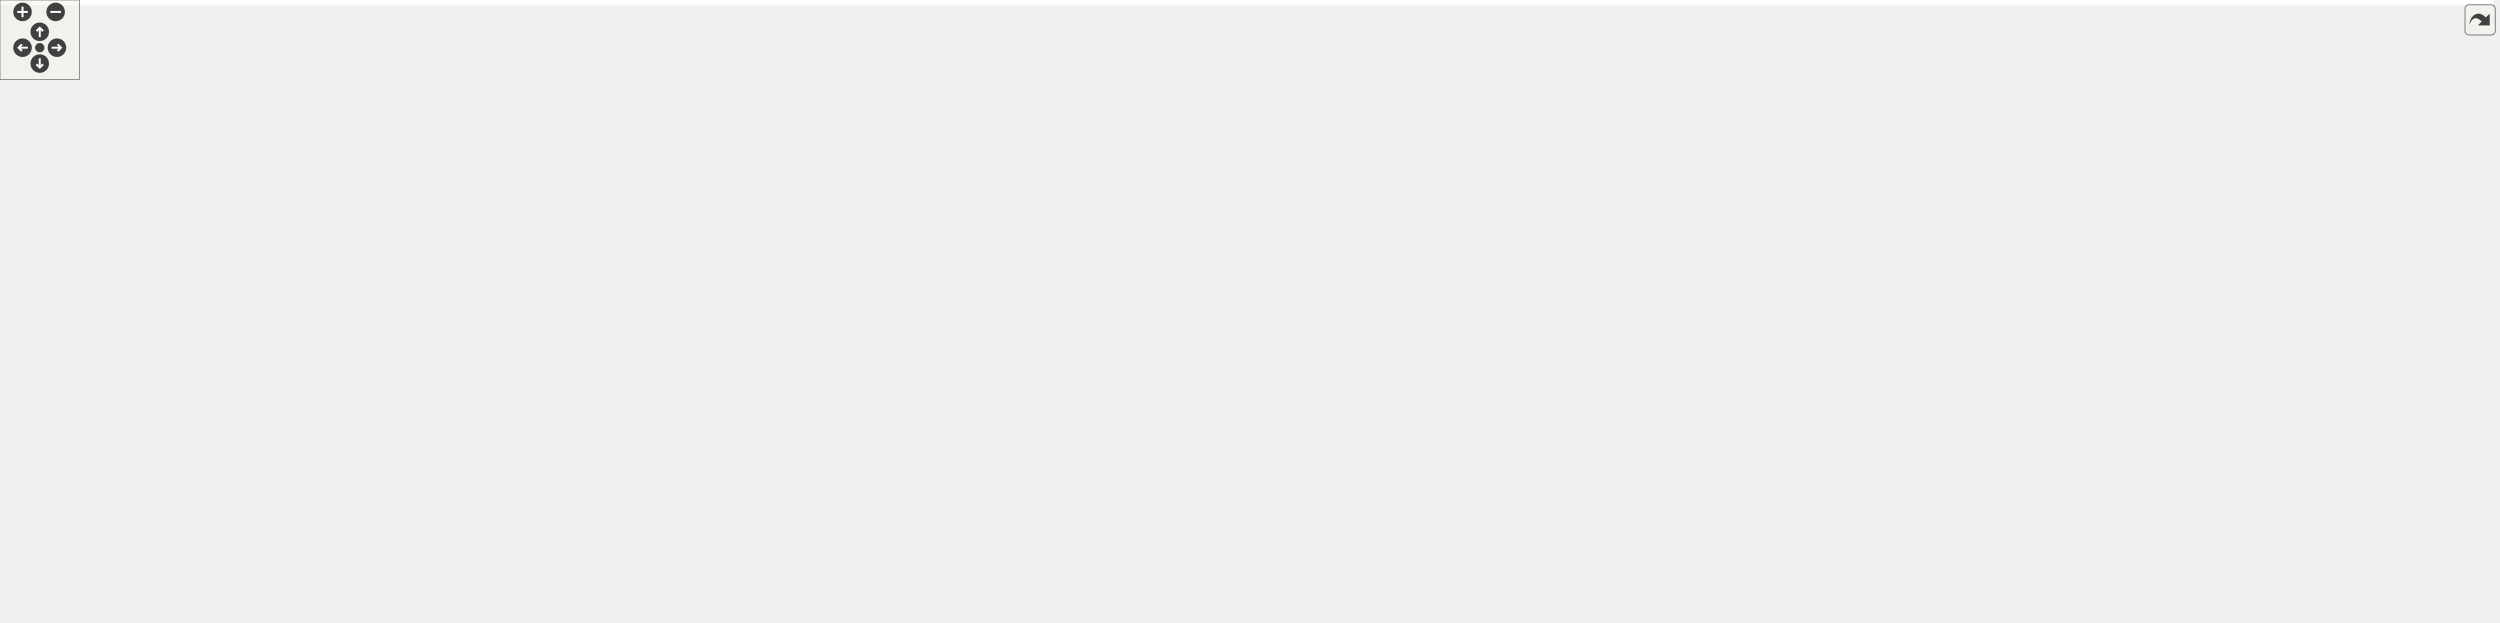
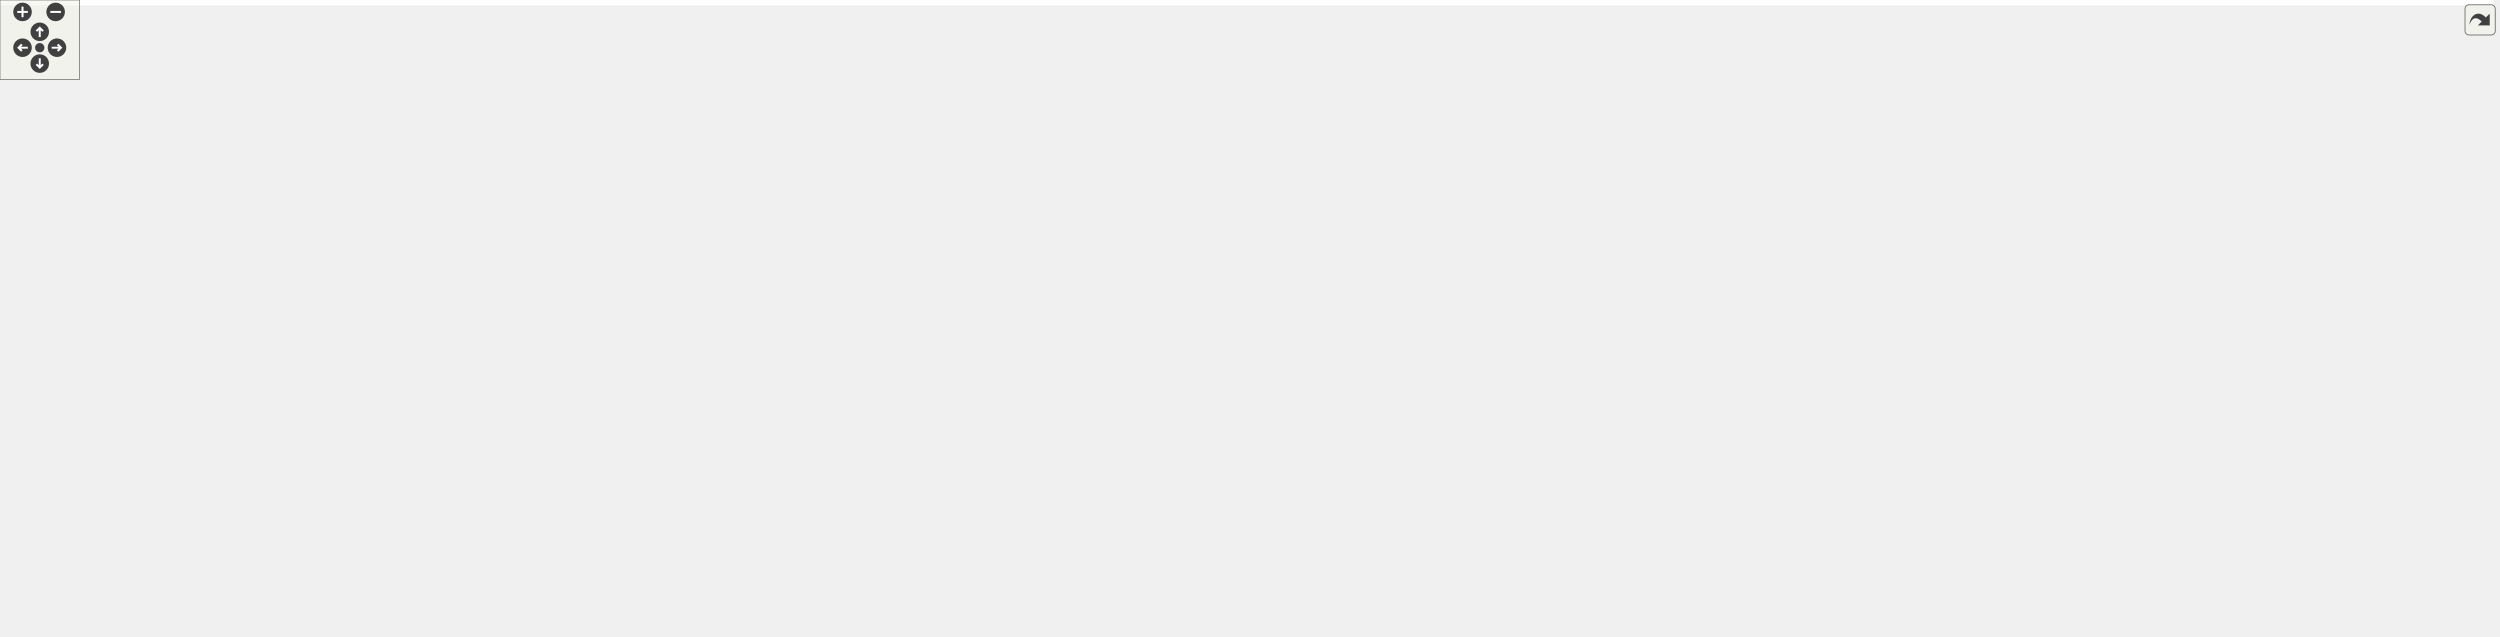
<svg xmlns="http://www.w3.org/2000/svg" xmlns:xlink="http://www.w3.org/1999/xlink" id="main" version="1.1" xml:space="preserve">
  <style type="text/css">
.edge:hover path { stroke: red; }
.edge:hover polygon { stroke: red; fill: red; }
</style>
  <defs>
    <circle id="rim" cx="0" cy="0" r="7" />
    <circle id="rim2" cx="0" cy="0" r="3.5" />
    <g id="zoomPlus">
      <use xlink:href="#rim" fill="#404040">
        <set attributeName="fill" to="#808080" begin="zoomplus.mouseover" end="zoomplus.mouseout" />
      </use>
      <path d="M-4,0h8M0,-4v8" fill="none" stroke="white" stroke-width="1.5" pointer-events="none" />
    </g>
    <g id="zoomMin">
      <use xlink:href="#rim" fill="#404040">
        <set attributeName="fill" to="#808080" begin="zoomminus.mouseover" end="zoomminus.mouseout" />
      </use>
      <path d="M-4,0h8" fill="none" stroke="white" stroke-width="1.5" pointer-events="none" />
    </g>
    <g id="dirArrow">
      <path fill="none" stroke="white" stroke-width="1.5" d="M0,-3.0v7 M-2.5,-0.5L0,-3.0L2.5,-0.5" />
    </g>
    <g id="resetDef">
      <use xlink:href="#rim2" fill="#404040">
        <set attributeName="fill" to="#808080" begin="reset.mouseover" end="reset.mouseout" />
      </use>
    </g>
  </defs>
  <svg id="graph" class="graph">
    <g id="viewport">
-       <polygon fill="white" stroke="transparent" points="-4,4 -4,-409 1882,-409 1882,4 -4,4" />
+       <polygon fill="white" stroke="transparent" points="-4,4 -4,-420 1882,-420 1882,4 -4,4" />
      <g id="node1" class="node">
        <g id="a_node1">
          <a xlink:title=" ">
-             <polygon fill="#bfbfbf" stroke="black" points="907,-0.5 907,-222.5 1037,-222.5 1037,-0.5 907,-0.5" />
-             <text text-anchor="middle" x="972" y="-210.5" font-family="Helvetica,sans-Serif" font-size="10.00">mkr::graphics_renderer</text>
-             <polyline fill="none" stroke="black" points="907,-203.5 1037,-203.5 " />
-             <text text-anchor="middle" x="972" y="-191.5" font-family="Helvetica,sans-Serif" font-size="10.00"> </text>
-             <polyline fill="none" stroke="black" points="907,-184.5 1037,-184.5 " />
-             <text text-anchor="start" x="915" y="-172.5" font-family="Helvetica,sans-Serif" font-size="10.00">+ init()</text>
-             <text text-anchor="start" x="915" y="-161.5" font-family="Helvetica,sans-Serif" font-size="10.00">+ start()</text>
-             <text text-anchor="start" x="915" y="-150.5" font-family="Helvetica,sans-Serif" font-size="10.00">+ update()</text>
-             <text text-anchor="start" x="915" y="-139.5" font-family="Helvetica,sans-Serif" font-size="10.00">+ exit()</text>
-             <text text-anchor="start" x="915" y="-128.5" font-family="Helvetica,sans-Serif" font-size="10.00">+ submit_camera()</text>
-             <text text-anchor="start" x="915" y="-117.5" font-family="Helvetica,sans-Serif" font-size="10.00">+ submit_light()</text>
-             <text text-anchor="start" x="915" y="-106.5" font-family="Helvetica,sans-Serif" font-size="10.00">+ submit_mesh()</text>
-             <text text-anchor="start" x="915" y="-95.5" font-family="Helvetica,sans-Serif" font-size="10.00">- graphics_renderer()</text>
-             <text text-anchor="start" x="915" y="-84.5" font-family="Helvetica,sans-Serif" font-size="10.00">- ~graphics_renderer()</text>
-             <text text-anchor="start" x="915" y="-73.5" font-family="Helvetica,sans-Serif" font-size="10.00">- render()</text>
-             <text text-anchor="start" x="915" y="-62.5" font-family="Helvetica,sans-Serif" font-size="10.00">- point_shadow()</text>
-             <text text-anchor="start" x="915" y="-51.5" font-family="Helvetica,sans-Serif" font-size="10.00">- spot_shadow()</text>
-             <text text-anchor="start" x="915" y="-40.5" font-family="Helvetica,sans-Serif" font-size="10.00">- directional_shadow()</text>
-             <text text-anchor="start" x="915" y="-29.5" font-family="Helvetica,sans-Serif" font-size="10.00">- geometry_pass()</text>
-             <text text-anchor="start" x="915" y="-18.5" font-family="Helvetica,sans-Serif" font-size="10.00">- lighting_pass()</text>
-             <text text-anchor="start" x="915" y="-7.5" font-family="Helvetica,sans-Serif" font-size="10.00">- forward_pass()</text>
+             <polygon fill="#bfbfbf" stroke="black" points="907,-0.5 907,-233.5 1037,-233.5 1037,-0.5 907,-0.5" />
+             <text text-anchor="middle" x="972" y="-221.5" font-family="Helvetica,sans-Serif" font-size="10.00">mkr::graphics_renderer</text>
+             <polyline fill="none" stroke="black" points="907,-214.5 1037,-214.5 " />
+             <text text-anchor="middle" x="972" y="-202.5" font-family="Helvetica,sans-Serif" font-size="10.00"> </text>
+             <polyline fill="none" stroke="black" points="907,-195.5 1037,-195.5 " />
+             <text text-anchor="start" x="915" y="-183.5" font-family="Helvetica,sans-Serif" font-size="10.00">+ init()</text>
+             <text text-anchor="start" x="915" y="-172.5" font-family="Helvetica,sans-Serif" font-size="10.00">+ start()</text>
+             <text text-anchor="start" x="915" y="-161.5" font-family="Helvetica,sans-Serif" font-size="10.00">+ update()</text>
+             <text text-anchor="start" x="915" y="-150.5" font-family="Helvetica,sans-Serif" font-size="10.00">+ exit()</text>
+             <text text-anchor="start" x="915" y="-139.5" font-family="Helvetica,sans-Serif" font-size="10.00">+ submit_camera()</text>
+             <text text-anchor="start" x="915" y="-128.5" font-family="Helvetica,sans-Serif" font-size="10.00">+ submit_light()</text>
+             <text text-anchor="start" x="915" y="-117.5" font-family="Helvetica,sans-Serif" font-size="10.00">+ submit_mesh()</text>
+             <text text-anchor="start" x="915" y="-106.5" font-family="Helvetica,sans-Serif" font-size="10.00">- graphics_renderer()</text>
+             <text text-anchor="start" x="915" y="-95.5" font-family="Helvetica,sans-Serif" font-size="10.00">- ~graphics_renderer()</text>
+             <text text-anchor="start" x="915" y="-84.5" font-family="Helvetica,sans-Serif" font-size="10.00">- render()</text>
+             <text text-anchor="start" x="915" y="-73.5" font-family="Helvetica,sans-Serif" font-size="10.00">- point_shadow()</text>
+             <text text-anchor="start" x="915" y="-62.5" font-family="Helvetica,sans-Serif" font-size="10.00">- spot_shadow()</text>
+             <text text-anchor="start" x="915" y="-51.5" font-family="Helvetica,sans-Serif" font-size="10.00">- directional_shadow()</text>
+             <text text-anchor="start" x="915" y="-40.5" font-family="Helvetica,sans-Serif" font-size="10.00">- geometry_pass()</text>
+             <text text-anchor="start" x="915" y="-29.5" font-family="Helvetica,sans-Serif" font-size="10.00">- lighting_pass()</text>
+             <text text-anchor="start" x="915" y="-18.5" font-family="Helvetica,sans-Serif" font-size="10.00">- forward_pass()</text>
+             <text text-anchor="start" x="915" y="-7.5" font-family="Helvetica,sans-Serif" font-size="10.00">- skybox_pass()</text>
          </a>
        </g>
      </g>
      <g id="node2" class="node">
        <g id="a_node2">
          <a xlink:href="classsingleton.html" target="_top" xlink:title=" ">
-             <polygon fill="white" stroke="black" points="0,-325.5 0,-393.5 114,-393.5 114,-325.5 0,-325.5" />
-             <text text-anchor="start" x="8" y="-381.5" font-family="Helvetica,sans-Serif" font-size="10.00">singleton&lt; graphics</text>
-             <text text-anchor="middle" x="57" y="-370.5" font-family="Helvetica,sans-Serif" font-size="10.00">_renderer &gt;</text>
-             <polyline fill="none" stroke="black" points="0,-363.5 114,-363.5 " />
-             <text text-anchor="middle" x="57" y="-351.5" font-family="Helvetica,sans-Serif" font-size="10.00"> </text>
-             <polyline fill="none" stroke="black" points="0,-344.5 114,-344.5 " />
-             <text text-anchor="middle" x="57" y="-332.5" font-family="Helvetica,sans-Serif" font-size="10.00"> </text>
+             <polygon fill="white" stroke="black" points="0,-336.5 0,-404.5 114,-404.5 114,-336.5 0,-336.5" />
+             <text text-anchor="start" x="8" y="-392.5" font-family="Helvetica,sans-Serif" font-size="10.00">singleton&lt; graphics</text>
+             <text text-anchor="middle" x="57" y="-381.5" font-family="Helvetica,sans-Serif" font-size="10.00">_renderer &gt;</text>
+             <polyline fill="none" stroke="black" points="0,-374.5 114,-374.5 " />
+             <text text-anchor="middle" x="57" y="-362.5" font-family="Helvetica,sans-Serif" font-size="10.00"> </text>
+             <polyline fill="none" stroke="black" points="0,-355.5 114,-355.5 " />
+             <text text-anchor="middle" x="57" y="-343.5" font-family="Helvetica,sans-Serif" font-size="10.00"> </text>
          </a>
        </g>
      </g>
      <g id="edge1" class="edge">
-         <path fill="none" stroke="midnightblue" d="M112.11,-319.77C152.55,-293.3 209.82,-259.74 265,-241 493.29,-163.49 779.8,-129.78 906.54,-117.91" />
-         <polygon fill="none" stroke="midnightblue" points="110.16,-316.87 103.75,-325.31 114.02,-322.71 110.16,-316.87" />
+         <path fill="none" stroke="midnightblue" d="M112.16,-330.9C152.62,-304.49 209.89,-270.94 265,-252 493.31,-173.52 779.81,-137.17 906.54,-124.06" />
+         <polygon fill="none" stroke="midnightblue" points="110.21,-327.99 103.78,-336.42 114.06,-333.84 110.21,-327.99" />
      </g>
      <g id="node3" class="node">
        <g id="a_node3">
          <a xlink:title=" ">
-             <polygon fill="white" stroke="#bfbfbf" points="132,-320 132,-399 250,-399 250,-320 132,-320" />
-             <text text-anchor="start" x="140" y="-387" font-family="Helvetica,sans-Serif" font-size="10.00">priority_queue&lt; mkr</text>
-             <text text-anchor="start" x="140" y="-376" font-family="Helvetica,sans-Serif" font-size="10.00">::graphics_renderer</text>
-             <text text-anchor="middle" x="191" y="-365" font-family="Helvetica,sans-Serif" font-size="10.00">::camera_data &gt;</text>
-             <polyline fill="none" stroke="#bfbfbf" points="132,-358 250,-358 " />
-             <text text-anchor="middle" x="191" y="-346" font-family="Helvetica,sans-Serif" font-size="10.00"> </text>
-             <polyline fill="none" stroke="#bfbfbf" points="132,-339 250,-339 " />
-             <text text-anchor="middle" x="191" y="-327" font-family="Helvetica,sans-Serif" font-size="10.00"> </text>
+             <polygon fill="white" stroke="#bfbfbf" points="132,-331 132,-410 250,-410 250,-331 132,-331" />
+             <text text-anchor="start" x="140" y="-398" font-family="Helvetica,sans-Serif" font-size="10.00">priority_queue&lt; mkr</text>
+             <text text-anchor="start" x="140" y="-387" font-family="Helvetica,sans-Serif" font-size="10.00">::graphics_renderer</text>
+             <text text-anchor="middle" x="191" y="-376" font-family="Helvetica,sans-Serif" font-size="10.00">::camera_data &gt;</text>
+             <polyline fill="none" stroke="#bfbfbf" points="132,-369 250,-369 " />
+             <text text-anchor="middle" x="191" y="-357" font-family="Helvetica,sans-Serif" font-size="10.00"> </text>
+             <polyline fill="none" stroke="#bfbfbf" points="132,-350 250,-350 " />
+             <text text-anchor="middle" x="191" y="-338" font-family="Helvetica,sans-Serif" font-size="10.00"> </text>
          </a>
        </g>
      </g>
      <g id="edge2" class="edge">
-         <path fill="none" stroke="#404040" d="M235.4,-319.9C267.64,-293.84 313.43,-260.72 359,-241 541.16,-162.16 775.21,-130.42 894.54,-118.69" />
-         <polygon fill="none" stroke="#404040" points="894.82,-118.67 900.42,-114.11 906.77,-117.52 901.18,-122.08 894.82,-118.67" />
-         <text text-anchor="middle" x="386.5" y="-266" font-family="Helvetica,sans-Serif" font-size="10.00"> -cameras_</text>
+         <path fill="none" stroke="#404040" d="M235.8,-330.74C268.05,-304.78 313.68,-271.85 359,-252 541.15,-172.23 775.21,-138.09 894.54,-125.06" />
+         <polygon fill="none" stroke="#404040" points="894.84,-125.03 900.38,-120.42 906.77,-123.76 901.23,-128.37 894.84,-125.03" />
+         <text text-anchor="middle" x="386.5" y="-277" font-family="Helvetica,sans-Serif" font-size="10.00"> -cameras_</text>
      </g>
      <g id="node4" class="node">
        <g id="a_node4">
          <a xlink:title=" ">
-             <polygon fill="white" stroke="#bfbfbf" points="268.5,-325.5 268.5,-393.5 391.5,-393.5 391.5,-325.5 268.5,-325.5" />
-             <text text-anchor="start" x="276.5" y="-381.5" font-family="Helvetica,sans-Serif" font-size="10.00">unique_ptr&lt; mkr::app</text>
-             <text text-anchor="middle" x="330" y="-370.5" font-family="Helvetica,sans-Serif" font-size="10.00">_window &gt;</text>
-             <polyline fill="none" stroke="#bfbfbf" points="268.5,-363.5 391.5,-363.5 " />
-             <text text-anchor="middle" x="330" y="-351.5" font-family="Helvetica,sans-Serif" font-size="10.00"> </text>
-             <polyline fill="none" stroke="#bfbfbf" points="268.5,-344.5 391.5,-344.5 " />
-             <text text-anchor="middle" x="330" y="-332.5" font-family="Helvetica,sans-Serif" font-size="10.00"> </text>
+             <polygon fill="white" stroke="#bfbfbf" points="268.5,-336.5 268.5,-404.5 391.5,-404.5 391.5,-336.5 268.5,-336.5" />
+             <text text-anchor="start" x="276.5" y="-392.5" font-family="Helvetica,sans-Serif" font-size="10.00">unique_ptr&lt; mkr::app</text>
+             <text text-anchor="middle" x="330" y="-381.5" font-family="Helvetica,sans-Serif" font-size="10.00">_window &gt;</text>
+             <polyline fill="none" stroke="#bfbfbf" points="268.5,-374.5 391.5,-374.5 " />
+             <text text-anchor="middle" x="330" y="-362.5" font-family="Helvetica,sans-Serif" font-size="10.00"> </text>
+             <polyline fill="none" stroke="#bfbfbf" points="268.5,-355.5 391.5,-355.5 " />
+             <text text-anchor="middle" x="330" y="-343.5" font-family="Helvetica,sans-Serif" font-size="10.00"> </text>
          </a>
        </g>
      </g>
      <g id="edge3" class="edge">
-         <path fill="none" stroke="#404040" d="M372.03,-325.26C406.77,-299.17 458.28,-263.61 508,-241 637.75,-181.99 800.52,-144.58 894.76,-126.18" />
-         <polygon fill="none" stroke="#404040" points="894.96,-126.14 900.09,-121.07 906.74,-123.86 901.61,-128.93 894.96,-126.14" />
-         <text text-anchor="middle" x="544.5" y="-266" font-family="Helvetica,sans-Serif" font-size="10.00"> -app_window_</text>
+         <path fill="none" stroke="#404040" d="M372.09,-336.4C406.87,-310.4 458.41,-274.88 508,-252 637.83,-192.1 800.58,-152.54 894.78,-132.81" />
+         <polygon fill="none" stroke="#404040" points="895.01,-132.76 900.08,-127.62 906.77,-130.32 901.7,-135.46 895.01,-132.76" />
+         <text text-anchor="middle" x="544.5" y="-277" font-family="Helvetica,sans-Serif" font-size="10.00"> -app_window_</text>
      </g>
      <g id="node5" class="node">
        <g id="a_node5">
          <a xlink:title=" ">
-             <polygon fill="white" stroke="#bfbfbf" points="409.5,-325.5 409.5,-393.5 552.5,-393.5 552.5,-325.5 409.5,-325.5" />
-             <text text-anchor="start" x="417.5" y="-381.5" font-family="Helvetica,sans-Serif" font-size="10.00">unique_ptr&lt; mkr::shadow</text>
-             <text text-anchor="middle" x="481" y="-370.5" font-family="Helvetica,sans-Serif" font-size="10.00">_2d_buffer &gt;</text>
-             <polyline fill="none" stroke="#bfbfbf" points="409.5,-363.5 552.5,-363.5 " />
-             <text text-anchor="middle" x="481" y="-351.5" font-family="Helvetica,sans-Serif" font-size="10.00"> </text>
-             <polyline fill="none" stroke="#bfbfbf" points="409.5,-344.5 552.5,-344.5 " />
-             <text text-anchor="middle" x="481" y="-332.5" font-family="Helvetica,sans-Serif" font-size="10.00"> </text>
+             <polygon fill="white" stroke="#bfbfbf" points="409.5,-336.5 409.5,-404.5 552.5,-404.5 552.5,-336.5 409.5,-336.5" />
+             <text text-anchor="start" x="417.5" y="-392.5" font-family="Helvetica,sans-Serif" font-size="10.00">unique_ptr&lt; mkr::shadow</text>
+             <text text-anchor="middle" x="481" y="-381.5" font-family="Helvetica,sans-Serif" font-size="10.00">_2d_buffer &gt;</text>
+             <polyline fill="none" stroke="#bfbfbf" points="409.5,-374.5 552.5,-374.5 " />
+             <text text-anchor="middle" x="481" y="-362.5" font-family="Helvetica,sans-Serif" font-size="10.00"> </text>
+             <polyline fill="none" stroke="#bfbfbf" points="409.5,-355.5 552.5,-355.5 " />
+             <text text-anchor="middle" x="481" y="-343.5" font-family="Helvetica,sans-Serif" font-size="10.00"> </text>
          </a>
        </g>
      </g>
      <g id="edge4" class="edge">
-         <path fill="none" stroke="#404040" d="M531.96,-325.47C570.93,-300.82 626.38,-267.06 677,-241 749.44,-203.71 835.09,-167.2 895.39,-142.68" />
-         <polygon fill="none" stroke="#404040" points="895.6,-142.6 899.66,-136.64 906.72,-138.1 902.66,-144.06 895.6,-142.6" />
-         <text text-anchor="middle" x="704" y="-266" font-family="Helvetica,sans-Serif" font-size="10.00"> -s2d_buff_</text>
+         <path fill="none" stroke="#404040" d="M532.49,-336.44C571.49,-311.93 626.76,-278.36 677,-252 749.65,-213.88 835.27,-175.7 895.5,-149.9" />
+         <polygon fill="none" stroke="#404040" points="895.79,-149.78 899.73,-143.75 906.82,-145.07 902.87,-151.11 895.79,-149.78" />
+         <text text-anchor="middle" x="704" y="-277" font-family="Helvetica,sans-Serif" font-size="10.00"> -s2d_buff_</text>
      </g>
      <g id="node6" class="node">
        <g id="a_node6">
          <a xlink:title=" ">
-             <polygon fill="white" stroke="#bfbfbf" points="571,-325.5 571,-393.5 723,-393.5 723,-325.5 571,-325.5" />
-             <text text-anchor="start" x="579" y="-381.5" font-family="Helvetica,sans-Serif" font-size="10.00">unique_ptr&lt; mkr::geometry</text>
-             <text text-anchor="middle" x="647" y="-370.5" font-family="Helvetica,sans-Serif" font-size="10.00">_buffer &gt;</text>
-             <polyline fill="none" stroke="#bfbfbf" points="571,-363.5 723,-363.5 " />
-             <text text-anchor="middle" x="647" y="-351.5" font-family="Helvetica,sans-Serif" font-size="10.00"> </text>
-             <polyline fill="none" stroke="#bfbfbf" points="571,-344.5 723,-344.5 " />
-             <text text-anchor="middle" x="647" y="-332.5" font-family="Helvetica,sans-Serif" font-size="10.00"> </text>
+             <polygon fill="white" stroke="#bfbfbf" points="571,-336.5 571,-404.5 723,-404.5 723,-336.5 571,-336.5" />
+             <text text-anchor="start" x="579" y="-392.5" font-family="Helvetica,sans-Serif" font-size="10.00">unique_ptr&lt; mkr::geometry</text>
+             <text text-anchor="middle" x="647" y="-381.5" font-family="Helvetica,sans-Serif" font-size="10.00">_buffer &gt;</text>
+             <polyline fill="none" stroke="#bfbfbf" points="571,-374.5 723,-374.5 " />
+             <text text-anchor="middle" x="647" y="-362.5" font-family="Helvetica,sans-Serif" font-size="10.00"> </text>
+             <polyline fill="none" stroke="#bfbfbf" points="571,-355.5 723,-355.5 " />
+             <text text-anchor="middle" x="647" y="-343.5" font-family="Helvetica,sans-Serif" font-size="10.00"> </text>
          </a>
        </g>
      </g>
      <g id="edge5" class="edge">
-         <path fill="none" stroke="#404040" d="M690.83,-325.32C743.65,-285.34 833.25,-217.52 897.11,-169.19" />
-         <polygon fill="none" stroke="#404040" points="897.16,-169.15 899.53,-162.34 906.73,-161.91 904.36,-168.72 897.16,-169.15" />
-         <text text-anchor="middle" x="821.5" y="-266" font-family="Helvetica,sans-Serif" font-size="10.00"> -g_buff_</text>
+         <path fill="none" stroke="#404040" d="M689.82,-336.36C742.53,-295.57 832.94,-225.61 897.21,-175.88" />
+         <polygon fill="none" stroke="#404040" points="897.4,-175.73 899.7,-168.89 906.89,-168.38 904.6,-175.22 897.4,-175.73" />
+         <text text-anchor="middle" x="812.5" y="-277" font-family="Helvetica,sans-Serif" font-size="10.00"> -g_buff_</text>
      </g>
      <g id="node7" class="node">
        <g id="a_node7">
          <a xlink:title=" ">
-             <polygon fill="white" stroke="#bfbfbf" points="741.5,-331 741.5,-388 884.5,-388 884.5,-331 741.5,-331" />
-             <text text-anchor="middle" x="813" y="-376" font-family="Helvetica,sans-Serif" font-size="10.00">unique_ptr&lt; mkr::mesh &gt;</text>
-             <polyline fill="none" stroke="#bfbfbf" points="741.5,-369 884.5,-369 " />
-             <text text-anchor="middle" x="813" y="-357" font-family="Helvetica,sans-Serif" font-size="10.00"> </text>
-             <polyline fill="none" stroke="#bfbfbf" points="741.5,-350 884.5,-350 " />
-             <text text-anchor="middle" x="813" y="-338" font-family="Helvetica,sans-Serif" font-size="10.00"> </text>
+             <polygon fill="white" stroke="#bfbfbf" points="741.5,-342 741.5,-399 884.5,-399 884.5,-342 741.5,-342" />
+             <text text-anchor="middle" x="813" y="-387" font-family="Helvetica,sans-Serif" font-size="10.00">unique_ptr&lt; mkr::mesh &gt;</text>
+             <polyline fill="none" stroke="#bfbfbf" points="741.5,-380 884.5,-380 " />
+             <text text-anchor="middle" x="813" y="-368" font-family="Helvetica,sans-Serif" font-size="10.00"> </text>
+             <polyline fill="none" stroke="#bfbfbf" points="741.5,-361 884.5,-361 " />
+             <text text-anchor="middle" x="813" y="-349" font-family="Helvetica,sans-Serif" font-size="10.00"> </text>
          </a>
        </g>
      </g>
      <g id="edge6" class="edge">
-         <path fill="none" stroke="#404040" d="M830.93,-330.76C847.93,-304.46 874.6,-263.2 900.2,-223.59" />
-         <polygon fill="none" stroke="#404040" points="900.34,-223.38 900.23,-216.17 906.85,-213.3 906.95,-220.51 900.34,-223.38" />
-         <text text-anchor="middle" x="924" y="-271.5" font-family="Helvetica,sans-Serif" font-size="10.00"> -screen_quad_</text>
-         <text text-anchor="middle" x="924" y="-260.5" font-family="Helvetica,sans-Serif" font-size="10.00">-skybox_cube_</text>
+         <path fill="none" stroke="#404040" d="M830.62,-341.62C847.66,-314.68 874.6,-272.06 900.42,-231.21" />
+         <polygon fill="none" stroke="#404040" points="900.55,-231.02 900.37,-223.81 906.96,-220.88 907.13,-228.09 900.55,-231.02" />
+         <text text-anchor="middle" x="919" y="-282.5" font-family="Helvetica,sans-Serif" font-size="10.00"> -screen_quad_</text>
+         <text text-anchor="middle" x="919" y="-271.5" font-family="Helvetica,sans-Serif" font-size="10.00">-skybox_cube_</text>
      </g>
      <g id="node8" class="node">
        <g id="a_node8">
          <a xlink:title=" ">
-             <polygon fill="white" stroke="#bfbfbf" points="902.5,-314.5 902.5,-404.5 1075.5,-404.5 1075.5,-314.5 902.5,-314.5" />
-             <text text-anchor="start" x="910.5" y="-392.5" font-family="Helvetica,sans-Serif" font-size="10.00">unordered_map&lt; mkr</text>
-             <text text-anchor="start" x="910.5" y="-381.5" font-family="Helvetica,sans-Serif" font-size="10.00">::material *, std::unordered</text>
-             <text text-anchor="start" x="910.5" y="-370.5" font-family="Helvetica,sans-Serif" font-size="10.00">_map&lt; mkr::mesh *, std::vector</text>
-             <text text-anchor="middle" x="989" y="-359.5" font-family="Helvetica,sans-Serif" font-size="10.00">&lt; matrix4x4 &gt; &gt; &gt;</text>
-             <polyline fill="none" stroke="#bfbfbf" points="902.5,-352.5 1075.5,-352.5 " />
-             <text text-anchor="middle" x="989" y="-340.5" font-family="Helvetica,sans-Serif" font-size="10.00"> </text>
-             <polyline fill="none" stroke="#bfbfbf" points="902.5,-333.5 1075.5,-333.5 " />
-             <text text-anchor="middle" x="989" y="-321.5" font-family="Helvetica,sans-Serif" font-size="10.00"> </text>
+             <polygon fill="white" stroke="#bfbfbf" points="902.5,-325.5 902.5,-415.5 1075.5,-415.5 1075.5,-325.5 902.5,-325.5" />
+             <text text-anchor="start" x="910.5" y="-403.5" font-family="Helvetica,sans-Serif" font-size="10.00">unordered_map&lt; mkr</text>
+             <text text-anchor="start" x="910.5" y="-392.5" font-family="Helvetica,sans-Serif" font-size="10.00">::material *, std::unordered</text>
+             <text text-anchor="start" x="910.5" y="-381.5" font-family="Helvetica,sans-Serif" font-size="10.00">_map&lt; mkr::mesh *, std::vector</text>
+             <text text-anchor="middle" x="989" y="-370.5" font-family="Helvetica,sans-Serif" font-size="10.00">&lt; matrix4x4 &gt; &gt; &gt;</text>
+             <polyline fill="none" stroke="#bfbfbf" points="902.5,-363.5 1075.5,-363.5 " />
+             <text text-anchor="middle" x="989" y="-351.5" font-family="Helvetica,sans-Serif" font-size="10.00"> </text>
+             <polyline fill="none" stroke="#bfbfbf" points="902.5,-344.5 1075.5,-344.5 " />
+             <text text-anchor="middle" x="989" y="-332.5" font-family="Helvetica,sans-Serif" font-size="10.00"> </text>
          </a>
        </g>
      </g>
      <g id="edge7" class="edge">
-         <path fill="none" stroke="#404040" d="M976.28,-314.37C974.93,-308.25 973.77,-302 973,-296 970.48,-276.41 969.12,-255.55 968.51,-235.19" />
-         <polygon fill="none" stroke="#404040" points="968.5,-234.92 964.36,-229.02 968.23,-222.93 972.36,-228.83 968.5,-234.92" />
-         <text text-anchor="middle" x="1036.5" y="-288" font-family="Helvetica,sans-Serif" font-size="10.00"> -deferred_meshes_</text>
-         <text text-anchor="start" x="973" y="-277" font-family="Helvetica,sans-Serif" font-size="10.00">-forward_opaque_meshes</text>
-         <text text-anchor="middle" x="1036.5" y="-266" font-family="Helvetica,sans-Serif" font-size="10.00">_</text>
-         <text text-anchor="start" x="973" y="-255" font-family="Helvetica,sans-Serif" font-size="10.00">-forward_transparent</text>
-         <text text-anchor="middle" x="1036.5" y="-244" font-family="Helvetica,sans-Serif" font-size="10.00">_meshes_</text>
+         <path fill="none" stroke="#404040" d="M976.28,-325.37C974.93,-319.25 973.77,-313 973,-307 970.46,-287.28 969.07,-266.3 968.42,-245.77" />
+         <polygon fill="none" stroke="#404040" points="968.42,-245.74 964.28,-239.84 968.13,-233.74 972.27,-239.64 968.42,-245.74" />
+         <text text-anchor="middle" x="1036.5" y="-299" font-family="Helvetica,sans-Serif" font-size="10.00"> -deferred_meshes_</text>
+         <text text-anchor="start" x="973" y="-288" font-family="Helvetica,sans-Serif" font-size="10.00">-forward_opaque_meshes</text>
+         <text text-anchor="middle" x="1036.5" y="-277" font-family="Helvetica,sans-Serif" font-size="10.00">_</text>
+         <text text-anchor="start" x="973" y="-266" font-family="Helvetica,sans-Serif" font-size="10.00">-forward_transparent</text>
+         <text text-anchor="middle" x="1036.5" y="-255" font-family="Helvetica,sans-Serif" font-size="10.00">_meshes_</text>
      </g>
      <g id="node9" class="node">
        <g id="a_node9">
          <a xlink:title=" ">
-             <polygon fill="white" stroke="#bfbfbf" points="1094,-331 1094,-388 1150,-388 1150,-331 1094,-331" />
-             <text text-anchor="middle" x="1122" y="-376" font-family="Helvetica,sans-Serif" font-size="10.00">uint32_t</text>
-             <polyline fill="none" stroke="#bfbfbf" points="1094,-369 1150,-369 " />
-             <text text-anchor="middle" x="1122" y="-357" font-family="Helvetica,sans-Serif" font-size="10.00"> </text>
-             <polyline fill="none" stroke="#bfbfbf" points="1094,-350 1150,-350 " />
-             <text text-anchor="middle" x="1122" y="-338" font-family="Helvetica,sans-Serif" font-size="10.00"> </text>
+             <polygon fill="white" stroke="#bfbfbf" points="1094,-342 1094,-399 1150,-399 1150,-342 1094,-342" />
+             <text text-anchor="middle" x="1122" y="-387" font-family="Helvetica,sans-Serif" font-size="10.00">uint32_t</text>
+             <polyline fill="none" stroke="#bfbfbf" points="1094,-380 1150,-380 " />
+             <text text-anchor="middle" x="1122" y="-368" font-family="Helvetica,sans-Serif" font-size="10.00"> </text>
+             <polyline fill="none" stroke="#bfbfbf" points="1094,-361 1150,-361 " />
+             <text text-anchor="middle" x="1122" y="-349" font-family="Helvetica,sans-Serif" font-size="10.00"> </text>
          </a>
        </g>
      </g>
      <g id="edge8" class="edge">
-         <path fill="none" stroke="#404040" d="M1121.39,-330.88C1119.82,-306.06 1114.88,-269.29 1100,-241 1086.6,-215.52 1066.44,-191.85 1046.06,-171.94" />
-         <polygon fill="none" stroke="#404040" points="1046.03,-171.91 1038.93,-170.68 1037.33,-163.65 1044.44,-164.88 1046.03,-171.91" />
-         <text text-anchor="middle" x="1159" y="-271.5" font-family="Helvetica,sans-Serif" font-size="10.00"> -window_height_</text>
-         <text text-anchor="middle" x="1159" y="-260.5" font-family="Helvetica,sans-Serif" font-size="10.00">-window_width_</text>
+         <path fill="none" stroke="#404040" d="M1121.25,-341.95C1119.58,-317.18 1114.58,-280.44 1100,-252 1086.58,-225.82 1066.41,-201.25 1046.04,-180.48" />
+         <polygon fill="none" stroke="#404040" points="1045.83,-180.27 1038.75,-178.88 1037.31,-171.81 1044.39,-173.2 1045.83,-180.27" />
+         <text text-anchor="middle" x="1159" y="-282.5" font-family="Helvetica,sans-Serif" font-size="10.00"> -window_height_</text>
+         <text text-anchor="middle" x="1159" y="-271.5" font-family="Helvetica,sans-Serif" font-size="10.00">-window_width_</text>
      </g>
      <g id="node10" class="node">
        <g id="a_node10">
          <a xlink:title=" ">
-             <polygon fill="white" stroke="#bfbfbf" points="1168.5,-325.5 1168.5,-393.5 1297.5,-393.5 1297.5,-325.5 1168.5,-325.5" />
-             <text text-anchor="start" x="1176.5" y="-381.5" font-family="Helvetica,sans-Serif" font-size="10.00">vector&lt; mkr::graphics</text>
-             <text text-anchor="middle" x="1233" y="-370.5" font-family="Helvetica,sans-Serif" font-size="10.00">_renderer::light_data &gt;</text>
-             <polyline fill="none" stroke="#bfbfbf" points="1168.5,-363.5 1297.5,-363.5 " />
-             <text text-anchor="middle" x="1233" y="-351.5" font-family="Helvetica,sans-Serif" font-size="10.00"> </text>
-             <polyline fill="none" stroke="#bfbfbf" points="1168.5,-344.5 1297.5,-344.5 " />
-             <text text-anchor="middle" x="1233" y="-332.5" font-family="Helvetica,sans-Serif" font-size="10.00"> </text>
+             <polygon fill="white" stroke="#bfbfbf" points="1168.5,-336.5 1168.5,-404.5 1297.5,-404.5 1297.5,-336.5 1168.5,-336.5" />
+             <text text-anchor="start" x="1176.5" y="-392.5" font-family="Helvetica,sans-Serif" font-size="10.00">vector&lt; mkr::graphics</text>
+             <text text-anchor="middle" x="1233" y="-381.5" font-family="Helvetica,sans-Serif" font-size="10.00">_renderer::light_data &gt;</text>
+             <polyline fill="none" stroke="#bfbfbf" points="1168.5,-374.5 1297.5,-374.5 " />
+             <text text-anchor="middle" x="1233" y="-362.5" font-family="Helvetica,sans-Serif" font-size="10.00"> </text>
+             <polyline fill="none" stroke="#bfbfbf" points="1168.5,-355.5 1297.5,-355.5 " />
+             <text text-anchor="middle" x="1233" y="-343.5" font-family="Helvetica,sans-Serif" font-size="10.00"> </text>
          </a>
        </g>
      </g>
      <g id="edge9" class="edge">
-         <path fill="none" stroke="#404040" d="M1232.52,-325.3C1230.57,-299.93 1224.36,-265.3 1206,-241 1166.9,-189.27 1100.64,-155.7 1048.59,-135.89" />
-         <polygon fill="none" stroke="#404040" points="1048.3,-135.78 1041.28,-137.46 1037.04,-131.63 1044.05,-129.96 1048.3,-135.78" />
-         <text text-anchor="middle" x="1248" y="-266" font-family="Helvetica,sans-Serif" font-size="10.00"> -lights_</text>
+         <path fill="none" stroke="#404040" d="M1232.39,-336.39C1230.39,-311.07 1224.15,-276.46 1206,-252 1166.89,-199.28 1100.43,-164.12 1048.3,-143.09" />
+         <polygon fill="none" stroke="#404040" points="1048.25,-143.07 1041.2,-144.6 1037.08,-138.69 1044.13,-137.15 1048.25,-143.07" />
+         <text text-anchor="middle" x="1248" y="-277" font-family="Helvetica,sans-Serif" font-size="10.00"> -lights_</text>
      </g>
      <g id="node11" class="node">
        <g id="a_node11">
          <a xlink:title=" ">
-             <polygon fill="white" stroke="#bfbfbf" points="1315.5,-325.5 1315.5,-393.5 1458.5,-393.5 1458.5,-325.5 1315.5,-325.5" />
-             <text text-anchor="start" x="1323.5" y="-381.5" font-family="Helvetica,sans-Serif" font-size="10.00">unique_ptr&lt; mkr::forward</text>
-             <text text-anchor="middle" x="1387" y="-370.5" font-family="Helvetica,sans-Serif" font-size="10.00">_buffer &gt;</text>
-             <polyline fill="none" stroke="#bfbfbf" points="1315.5,-363.5 1458.5,-363.5 " />
-             <text text-anchor="middle" x="1387" y="-351.5" font-family="Helvetica,sans-Serif" font-size="10.00"> </text>
-             <polyline fill="none" stroke="#bfbfbf" points="1315.5,-344.5 1458.5,-344.5 " />
-             <text text-anchor="middle" x="1387" y="-332.5" font-family="Helvetica,sans-Serif" font-size="10.00"> </text>
+             <polygon fill="white" stroke="#bfbfbf" points="1315.5,-336.5 1315.5,-404.5 1458.5,-404.5 1458.5,-336.5 1315.5,-336.5" />
+             <text text-anchor="start" x="1323.5" y="-392.5" font-family="Helvetica,sans-Serif" font-size="10.00">unique_ptr&lt; mkr::forward</text>
+             <text text-anchor="middle" x="1387" y="-381.5" font-family="Helvetica,sans-Serif" font-size="10.00">_buffer &gt;</text>
+             <polyline fill="none" stroke="#bfbfbf" points="1315.5,-374.5 1458.5,-374.5 " />
+             <text text-anchor="middle" x="1387" y="-362.5" font-family="Helvetica,sans-Serif" font-size="10.00"> </text>
+             <polyline fill="none" stroke="#bfbfbf" points="1315.5,-355.5 1458.5,-355.5 " />
+             <text text-anchor="middle" x="1387" y="-343.5" font-family="Helvetica,sans-Serif" font-size="10.00"> </text>
          </a>
        </g>
      </g>
      <g id="edge10" class="edge">
-         <path fill="none" stroke="#404040" d="M1360.82,-325.37C1339.18,-299.69 1306.5,-264.63 1272,-241 1202.24,-193.23 1111.88,-157.49 1048.64,-135.99" />
-         <polygon fill="none" stroke="#404040" points="1048.53,-135.95 1041.57,-137.84 1037.16,-132.14 1044.12,-130.25 1048.53,-135.95" />
-         <text text-anchor="middle" x="1352" y="-266" font-family="Helvetica,sans-Serif" font-size="10.00"> -f_buff_</text>
+         <path fill="none" stroke="#404040" d="M1360.49,-336.25C1338.8,-310.68 1306.2,-275.81 1272,-252 1202.14,-203.37 1111.8,-165.91 1048.59,-143.11" />
+         <polygon fill="none" stroke="#404040" points="1048.42,-143.05 1041.42,-144.81 1037.11,-139.03 1044.1,-137.27 1048.42,-143.05" />
+         <text text-anchor="middle" x="1352" y="-277" font-family="Helvetica,sans-Serif" font-size="10.00"> -f_buff_</text>
      </g>
      <g id="node12" class="node">
        <g id="a_node12">
          <a xlink:title=" ">
-             <polygon fill="white" stroke="#bfbfbf" points="1476.5,-325.5 1476.5,-393.5 1619.5,-393.5 1619.5,-325.5 1476.5,-325.5" />
-             <text text-anchor="start" x="1484.5" y="-381.5" font-family="Helvetica,sans-Serif" font-size="10.00">unique_ptr&lt; mkr::shadow</text>
-             <text text-anchor="middle" x="1548" y="-370.5" font-family="Helvetica,sans-Serif" font-size="10.00">_cubemap_buffer &gt;</text>
-             <polyline fill="none" stroke="#bfbfbf" points="1476.5,-363.5 1619.5,-363.5 " />
-             <text text-anchor="middle" x="1548" y="-351.5" font-family="Helvetica,sans-Serif" font-size="10.00"> </text>
-             <polyline fill="none" stroke="#bfbfbf" points="1476.5,-344.5 1619.5,-344.5 " />
-             <text text-anchor="middle" x="1548" y="-332.5" font-family="Helvetica,sans-Serif" font-size="10.00"> </text>
+             <polygon fill="white" stroke="#bfbfbf" points="1476.5,-336.5 1476.5,-404.5 1619.5,-404.5 1619.5,-336.5 1476.5,-336.5" />
+             <text text-anchor="start" x="1484.5" y="-392.5" font-family="Helvetica,sans-Serif" font-size="10.00">unique_ptr&lt; mkr::shadow</text>
+             <text text-anchor="middle" x="1548" y="-381.5" font-family="Helvetica,sans-Serif" font-size="10.00">_cubemap_buffer &gt;</text>
+             <polyline fill="none" stroke="#bfbfbf" points="1476.5,-374.5 1619.5,-374.5 " />
+             <text text-anchor="middle" x="1548" y="-362.5" font-family="Helvetica,sans-Serif" font-size="10.00"> </text>
+             <polyline fill="none" stroke="#bfbfbf" points="1476.5,-355.5 1619.5,-355.5 " />
+             <text text-anchor="middle" x="1548" y="-343.5" font-family="Helvetica,sans-Serif" font-size="10.00"> </text>
          </a>
        </g>
      </g>
      <g id="edge11" class="edge">
-         <path fill="none" stroke="#404040" d="M1507,-325.41C1473.4,-299.58 1423.78,-264.3 1376,-241 1267.54,-188.12 1132.32,-150.27 1049.09,-129.89" />
-         <polygon fill="none" stroke="#404040" points="1048.85,-129.83 1042.08,-132.31 1037.19,-127.01 1043.97,-124.53 1048.85,-129.83" />
-         <text text-anchor="middle" x="1495.5" y="-266" font-family="Helvetica,sans-Serif" font-size="10.00"> -scube_buff_</text>
+         <path fill="none" stroke="#404040" d="M1506.57,-336.3C1472.94,-310.59 1423.48,-275.51 1376,-252 1267.33,-198.19 1131.97,-158.3 1048.79,-136.6" />
+         <polygon fill="none" stroke="#404040" points="1048.77,-136.6 1041.97,-138.97 1037.16,-133.6 1043.97,-131.22 1048.77,-136.6" />
+         <text text-anchor="middle" x="1495.5" y="-277" font-family="Helvetica,sans-Serif" font-size="10.00"> -scube_buff_</text>
      </g>
      <g id="node13" class="node">
        <g id="a_node13">
          <a xlink:title=" ">
-             <polygon fill="white" stroke="#bfbfbf" points="1638,-325.5 1638,-393.5 1780,-393.5 1780,-325.5 1638,-325.5" />
-             <text text-anchor="start" x="1646" y="-381.5" font-family="Helvetica,sans-Serif" font-size="10.00">unique_ptr&lt; mkr::lighting</text>
-             <text text-anchor="middle" x="1709" y="-370.5" font-family="Helvetica,sans-Serif" font-size="10.00">_buffer &gt;</text>
-             <polyline fill="none" stroke="#bfbfbf" points="1638,-363.5 1780,-363.5 " />
-             <text text-anchor="middle" x="1709" y="-351.5" font-family="Helvetica,sans-Serif" font-size="10.00"> </text>
-             <polyline fill="none" stroke="#bfbfbf" points="1638,-344.5 1780,-344.5 " />
-             <text text-anchor="middle" x="1709" y="-332.5" font-family="Helvetica,sans-Serif" font-size="10.00"> </text>
+             <polygon fill="white" stroke="#bfbfbf" points="1638,-336.5 1638,-404.5 1780,-404.5 1780,-336.5 1638,-336.5" />
+             <text text-anchor="start" x="1646" y="-392.5" font-family="Helvetica,sans-Serif" font-size="10.00">unique_ptr&lt; mkr::lighting</text>
+             <text text-anchor="middle" x="1709" y="-381.5" font-family="Helvetica,sans-Serif" font-size="10.00">_buffer &gt;</text>
+             <polyline fill="none" stroke="#bfbfbf" points="1638,-374.5 1780,-374.5 " />
+             <text text-anchor="middle" x="1709" y="-362.5" font-family="Helvetica,sans-Serif" font-size="10.00"> </text>
+             <polyline fill="none" stroke="#bfbfbf" points="1638,-355.5 1780,-355.5 " />
+             <text text-anchor="middle" x="1709" y="-343.5" font-family="Helvetica,sans-Serif" font-size="10.00"> </text>
          </a>
        </g>
      </g>
      <g id="edge12" class="edge">
-         <path fill="none" stroke="#404040" d="M1668.55,-325.45C1634.17,-298.94 1582.49,-262.69 1532,-241 1368.14,-170.6 1160,-135.85 1049.36,-121.3" />
-         <polygon fill="none" stroke="#404040" points="1049.24,-121.29 1042.78,-124.49 1037.34,-119.75 1043.8,-116.55 1049.24,-121.29" />
-         <text text-anchor="middle" x="1647" y="-266" font-family="Helvetica,sans-Serif" font-size="10.00"> -l_buff_</text>
+         <path fill="none" stroke="#404040" d="M1668.15,-336.3C1633.74,-309.89 1582.22,-273.86 1532,-252 1368.11,-180.68 1159.98,-143.62 1049.36,-127.75" />
+         <polygon fill="none" stroke="#404040" points="1049.22,-127.73 1042.72,-130.85 1037.33,-126.05 1043.83,-122.93 1049.22,-127.73" />
+         <text text-anchor="middle" x="1647" y="-277" font-family="Helvetica,sans-Serif" font-size="10.00"> -l_buff_</text>
      </g>
      <g id="node14" class="node">
        <g id="a_node14">
          <a xlink:title=" ">
-             <polygon fill="white" stroke="#bfbfbf" points="1798.5,-331 1798.5,-388 1865.5,-388 1865.5,-331 1798.5,-331" />
-             <text text-anchor="middle" x="1832" y="-376" font-family="Helvetica,sans-Serif" font-size="10.00">matrix4x4</text>
-             <polyline fill="none" stroke="#bfbfbf" points="1798.5,-369 1865.5,-369 " />
-             <text text-anchor="middle" x="1832" y="-357" font-family="Helvetica,sans-Serif" font-size="10.00"> </text>
-             <polyline fill="none" stroke="#bfbfbf" points="1798.5,-350 1865.5,-350 " />
-             <text text-anchor="middle" x="1832" y="-338" font-family="Helvetica,sans-Serif" font-size="10.00"> </text>
+             <polygon fill="white" stroke="#bfbfbf" points="1798.5,-342 1798.5,-399 1865.5,-399 1865.5,-342 1798.5,-342" />
+             <text text-anchor="middle" x="1832" y="-387" font-family="Helvetica,sans-Serif" font-size="10.00">matrix4x4</text>
+             <polyline fill="none" stroke="#bfbfbf" points="1798.5,-380 1865.5,-380 " />
+             <text text-anchor="middle" x="1832" y="-368" font-family="Helvetica,sans-Serif" font-size="10.00"> </text>
+             <polyline fill="none" stroke="#bfbfbf" points="1798.5,-361 1865.5,-361 " />
+             <text text-anchor="middle" x="1832" y="-349" font-family="Helvetica,sans-Serif" font-size="10.00"> </text>
          </a>
        </g>
      </g>
      <g id="edge13" class="edge">
-         <path fill="none" stroke="#404040" d="M1807.09,-330.57C1801.39,-324.81 1795.19,-318.99 1789,-314 1740.98,-275.31 1728.54,-263.18 1671,-241 1455.46,-157.92 1181.35,-127.63 1049.6,-117.35" />
-         <polygon fill="none" stroke="#404040" points="1049.27,-117.33 1042.98,-120.86 1037.3,-116.42 1043.59,-112.88 1049.27,-117.33" />
-         <text text-anchor="start" x="1766" y="-271.5" font-family="Helvetica,sans-Serif" font-size="10.00"> -light_view_projection</text>
-         <text text-anchor="middle" x="1822" y="-260.5" font-family="Helvetica,sans-Serif" font-size="10.00">_matrix_</text>
+         <path fill="none" stroke="#404040" d="M1807.09,-341.57C1801.39,-335.81 1795.19,-329.99 1789,-325 1740.98,-286.31 1728.46,-274.4 1671,-252 1455.47,-167.98 1181.35,-135.18 1049.6,-123.63" />
+         <polygon fill="none" stroke="#404040" points="1049.26,-123.6 1042.94,-127.07 1037.3,-122.57 1043.62,-119.1 1049.26,-123.6" />
+         <text text-anchor="start" x="1766" y="-282.5" font-family="Helvetica,sans-Serif" font-size="10.00"> -light_view_projection</text>
+         <text text-anchor="middle" x="1822" y="-271.5" font-family="Helvetica,sans-Serif" font-size="10.00">_matrix_</text>
      </g>
    </g>
  </svg>
  <g id="navigator" transform="translate(0 0)" fill="#404254">
    <rect fill="#f2f5e9" fill-opacity="0.5" stroke="#606060" stroke-width=".5" x="0" y="0" width="60" height="60" />
    <use id="zoomplus" xlink:href="#zoomPlus" x="17" y="9" />
    <use id="zoomminus" xlink:href="#zoomMin" x="42" y="9" />
    <use id="reset" xlink:href="#resetDef" x="30" y="36" />
    <g id="arrowUp" xlink:href="#dirArrow" transform="translate(30 24)">
      <use xlink:href="#rim" fill="#404040">
        <set attributeName="fill" to="#808080" begin="arrowUp.mouseover" end="arrowUp.mouseout" />
      </use>
      <path fill="none" stroke="white" stroke-width="1.5" d="M0,-3.0v7 M-2.5,-0.5L0,-3.0L2.5,-0.5" />
    </g>
    <g id="arrowRight" xlink:href="#dirArrow" transform="rotate(90) translate(36 -43)">
      <use xlink:href="#rim" fill="#404040">
        <set attributeName="fill" to="#808080" begin="arrowRight.mouseover" end="arrowRight.mouseout" />
      </use>
      <path fill="none" stroke="white" stroke-width="1.5" d="M0,-3.0v7 M-2.5,-0.5L0,-3.0L2.5,-0.5" />
    </g>
    <g id="arrowDown" xlink:href="#dirArrow" transform="rotate(180) translate(-30 -48)">
      <use xlink:href="#rim" fill="#404040">
        <set attributeName="fill" to="#808080" begin="arrowDown.mouseover" end="arrowDown.mouseout" />
      </use>
      <path fill="none" stroke="white" stroke-width="1.5" d="M0,-3.0v7 M-2.5,-0.5L0,-3.0L2.5,-0.5" />
    </g>
    <g id="arrowLeft" xlink:href="#dirArrow" transform="rotate(270) translate(-36 17)">
      <use xlink:href="#rim" fill="#404040">
        <set attributeName="fill" to="#808080" begin="arrowLeft.mouseover" end="arrowLeft.mouseout" />
      </use>
      <path fill="none" stroke="white" stroke-width="1.5" d="M0,-3.0v7 M-2.5,-0.5L0,-3.0L2.5,-0.5" />
    </g>
  </g>
  <svg viewBox="0 0 15 15" width="100%" height="30px" preserveAspectRatio="xMaxYMin meet">
    <g id="arrow_out" transform="scale(0.3 0.3)">
      <a xlink:href="classmkr_1_1graphics__renderer__coll__graph_org.svg" target="_base">
        <rect id="button" ry="5" rx="5" y="6" x="6" height="38" width="38" fill="#f2f5e9" fill-opacity="0.5" stroke="#606060" stroke-width="1.0" />
        <path id="arrow" d="M 11.5,31.437 C 11.94,20.098 22.043,11.323 32.159,21.979 L 37.069,17.246 C 37.069,17.246 37.088,32 37.088,32 L 22.16,31.978 C 22.16,31.978 26.998,27.14 26.998,27.14 C 18.529,18.264 13.292,25.23 11.5,31.437 z" style="fill:#404040;" />
      </a>
    </g>
  </svg>
</svg>
